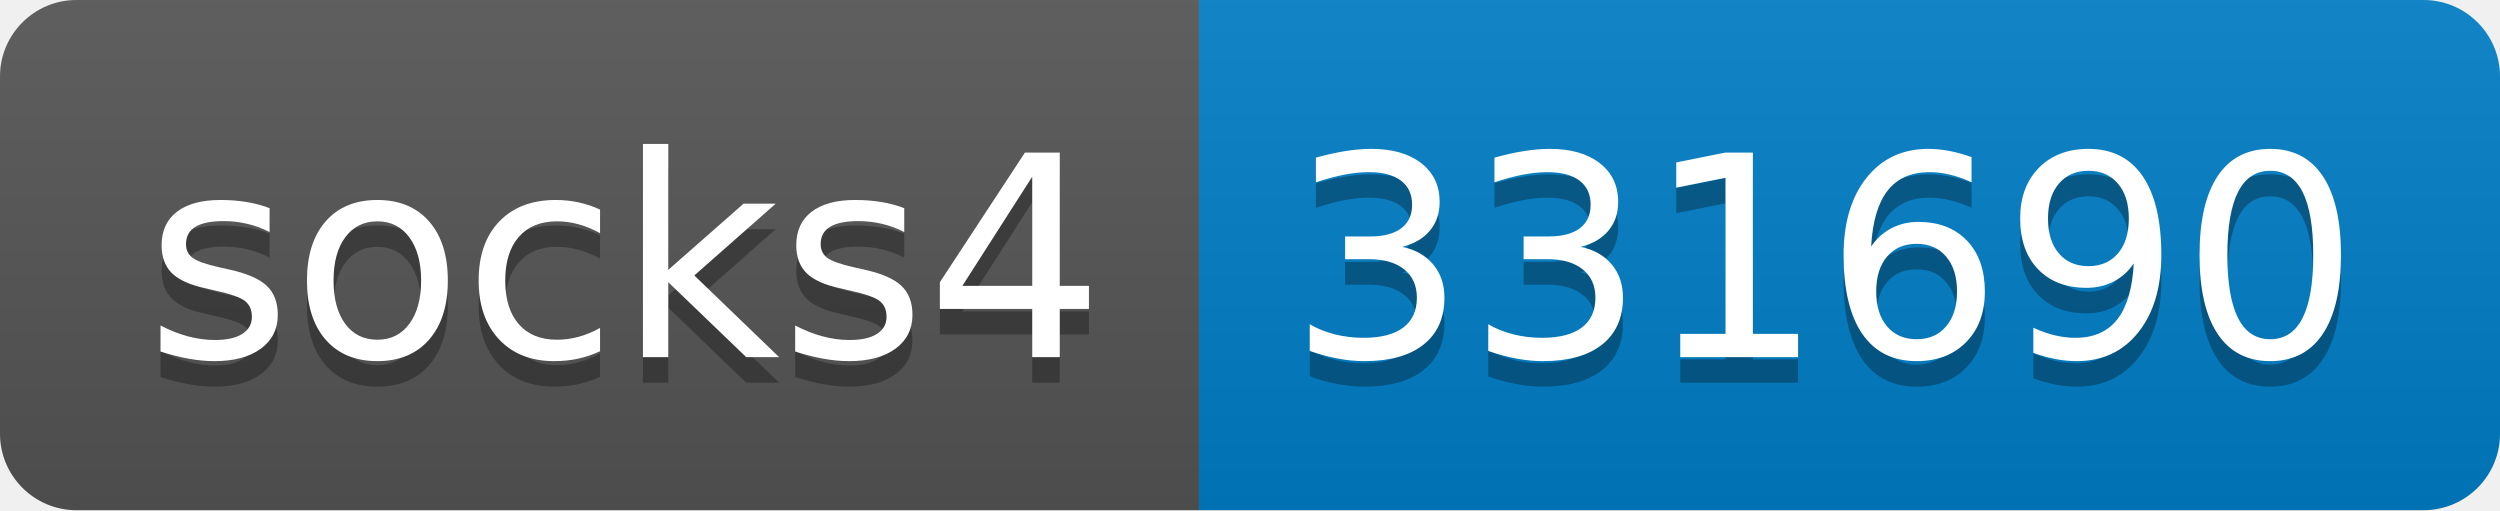
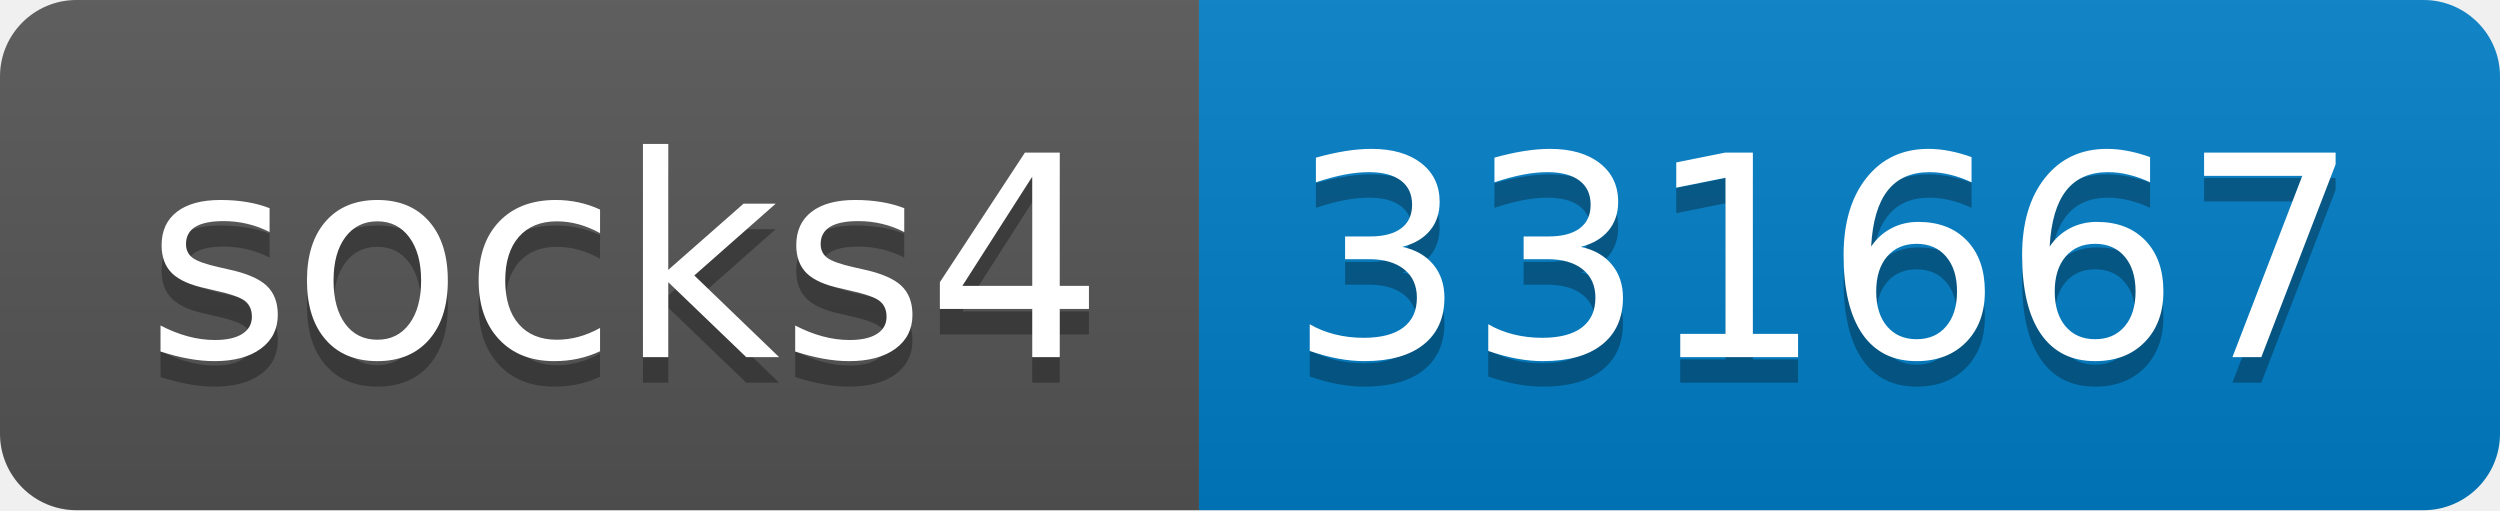
- <svg xmlns="http://www.w3.org/2000/svg" width="98" height="20" role="img" aria-label="socks4: 331690">
+ <svg xmlns="http://www.w3.org/2000/svg" width="98" height="20" role="img" aria-label="socks4: 331667">
  <linearGradient id="s" x2="0" y2="100%">
    <stop offset="0" stop-color="#bbb" stop-opacity=".1" />
    <stop offset="1" stop-opacity=".1" />
  </linearGradient>
  <clipPath id="r">
    <rect width="98" height="20" rx="3" fill="#fff" />
  </clipPath>
  <g clip-path="url(#r)">
    <rect width="47" height="20" fill="#555" />
    <rect x="47" width="51" height="20" fill="#007ec6" />
    <rect width="98" height="20" fill="url(#s)" />
  </g>
  <g fill="#fff" text-anchor="middle" font-family="Verdana,Geneva,DejaVu Sans,sans-serif" text-rendering="geometricPrecision" font-size="110">
    <text aria-hidden="true" x="245" y="150" fill="#010101" fill-opacity=".3" transform="scale(.1)" textLength="370">socks4</text>
    <text x="245" y="140" transform="scale(.1)" fill="#fff" textLength="370">socks4</text>
-     <text aria-hidden="true" x="715" y="150" fill="#010101" fill-opacity=".3" transform="scale(.1)" textLength="410">331690</text>
-     <text x="715" y="140" transform="scale(.1)" fill="#fff" textLength="410">331690</text>
+     <text aria-hidden="true" x="715" y="150" fill="#010101" fill-opacity=".3" transform="scale(.1)" textLength="410">331667</text>
+     <text x="715" y="140" transform="scale(.1)" fill="#fff" textLength="410">331667</text>
  </g>
</svg>
